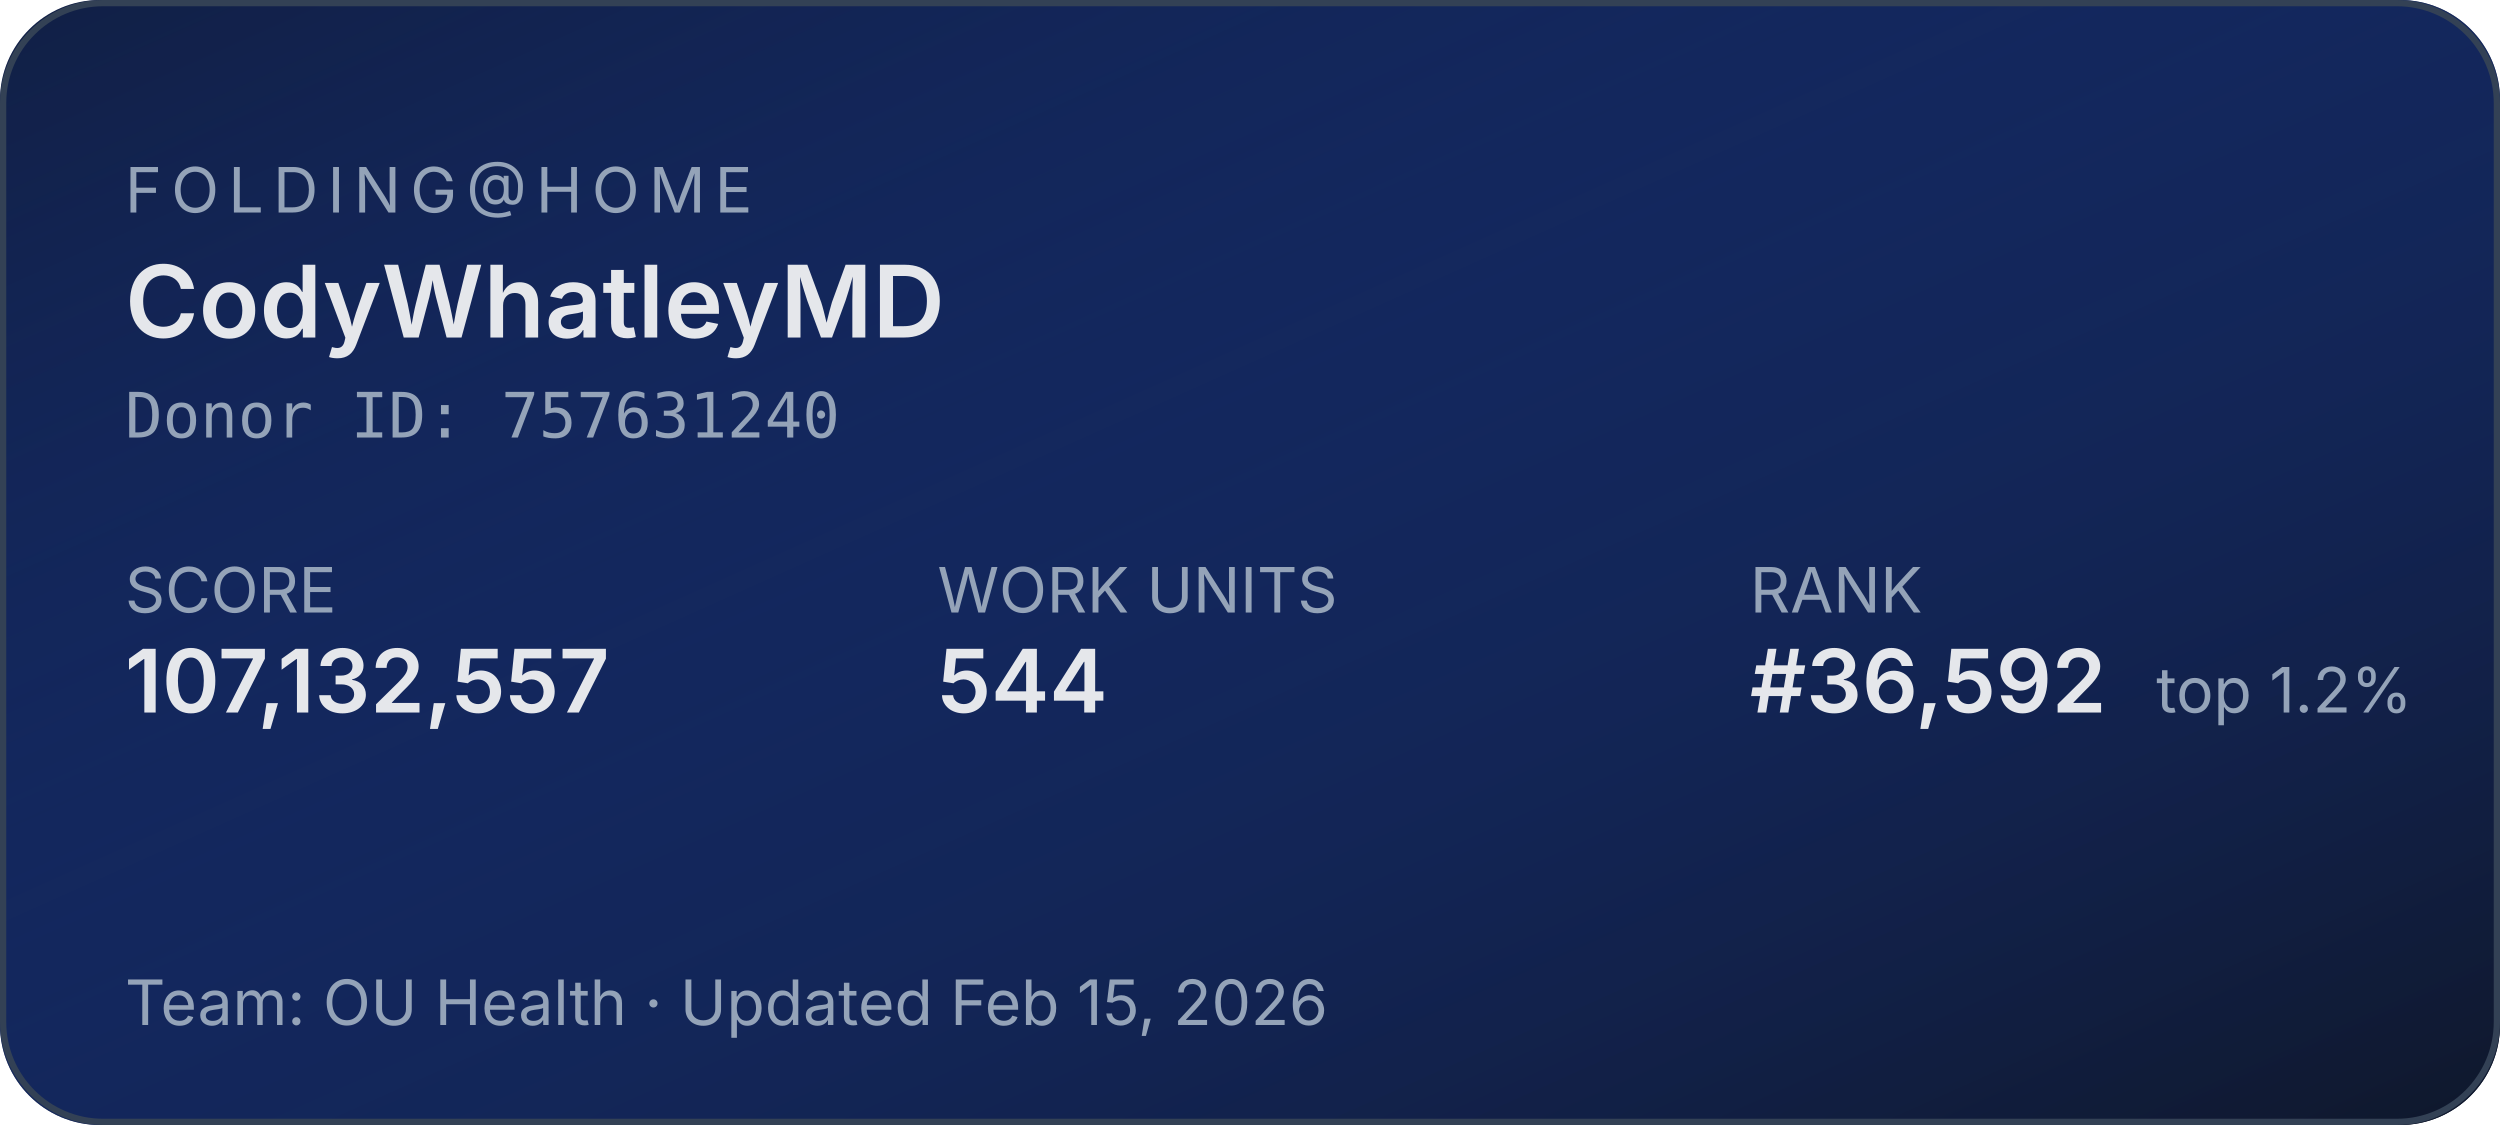
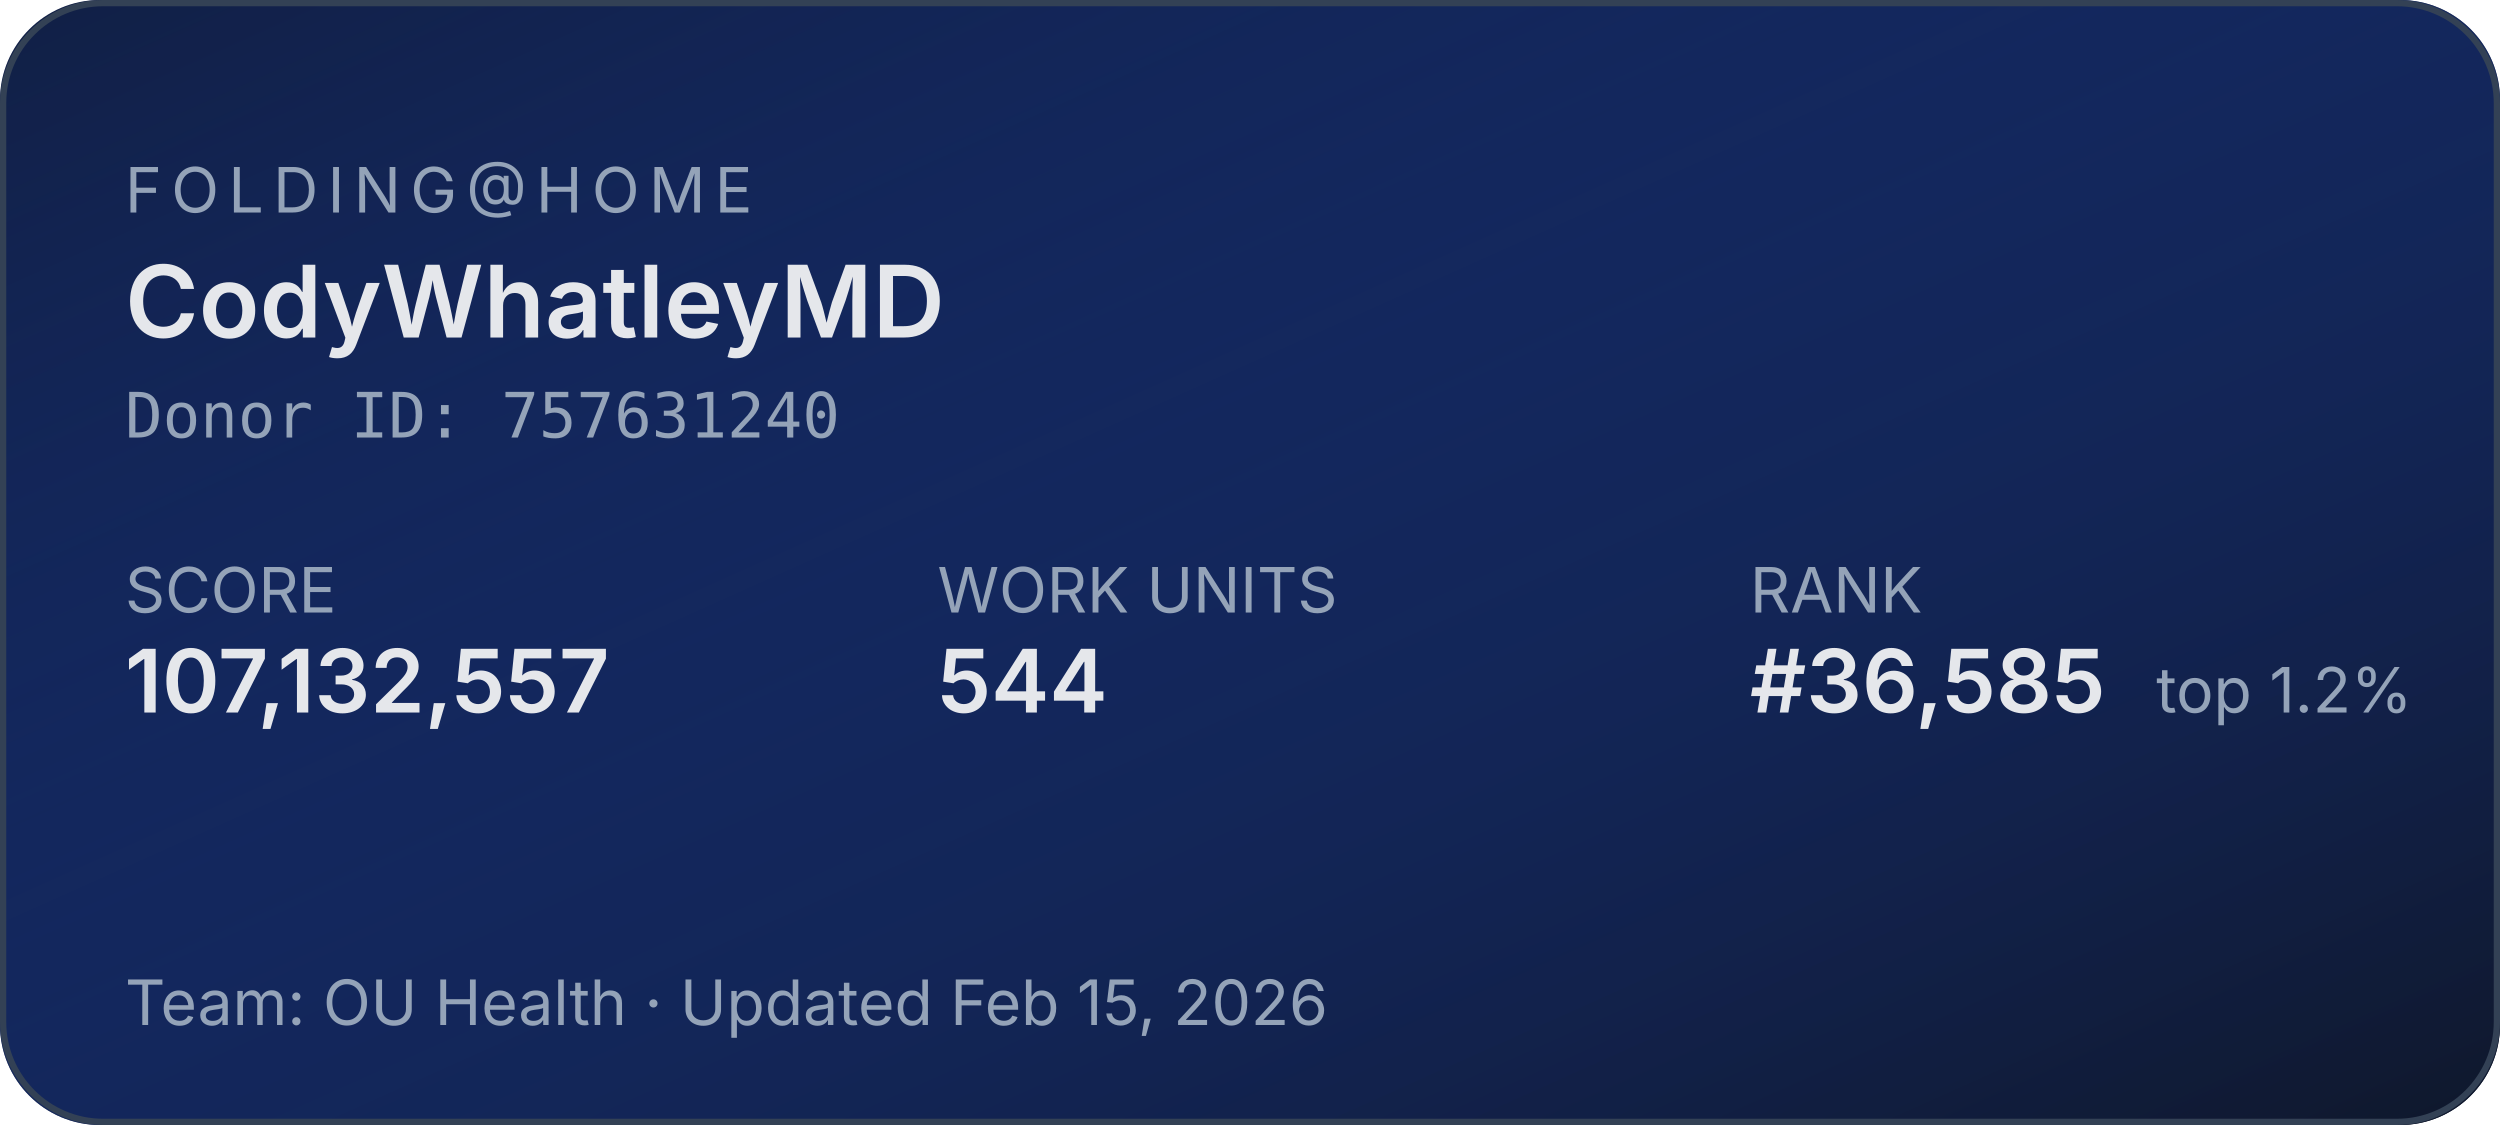
<svg xmlns="http://www.w3.org/2000/svg" width="400" height="180" role="img" aria-label="Folding@home stats for CodyWhatleyMD">
  <defs>
    <linearGradient id="bg" x1="0" y1="0" x2="1" y2="1">
      <stop offset="0%" stop-color="#1d4ed8" stop-opacity="0.15" />
      <stop offset="100%" stop-color="#0f172a" stop-opacity="1" />
    </linearGradient>
  </defs>
  <rect width="400" height="180" rx="16" fill="#0f172a" />
  <rect width="400" height="180" rx="16" fill="url(#bg)" />
  <rect x="0.5" y="0.5" width="399" height="179" rx="16" fill="none" stroke="#334155" stroke-width="1" />
  <g font-family="system-ui,-apple-system,sans-serif">
    <text x="20" y="34" fill="#94a3b8" font-size="10" letter-spacing="1.5" text-transform="uppercase">FOLDING@HOME</text>
    <text x="20" y="54" fill="#e5e7eb" font-size="16" font-weight="600">CodyWhatleyMD</text>
    <text x="20" y="70" fill="#94a3b8" font-size="10" font-family="ui-monospace,monospace">Donor ID: 757631240</text>
    <text x="20" y="98" fill="#94a3b8" font-size="10">SCORE</text>
    <text x="20" y="114" fill="#e5e7eb" font-size="14" font-weight="600">107,132,557</text>
    <text x="150" y="98" fill="#94a3b8" font-size="10">WORK UNITS</text>
    <text x="150" y="114" fill="#e5e7eb" font-size="14" font-weight="600">544</text>
    <text x="280" y="98" fill="#94a3b8" font-size="10">RANK</text>
-     <text x="280" y="114" fill="#e5e7eb" font-size="14" font-weight="600">#36,592</text>
+     <text x="280" y="114" fill="#e5e7eb" font-size="14" font-weight="600">#36,585</text>
    <text x="345" y="114" fill="#94a3b8" font-size="10">top 1.2%</text>
    <text x="20" y="164" fill="#94a3b8" font-size="10">Team: OU Health  ·  Updated Feb 15, 2026</text>
  </g>
</svg>
